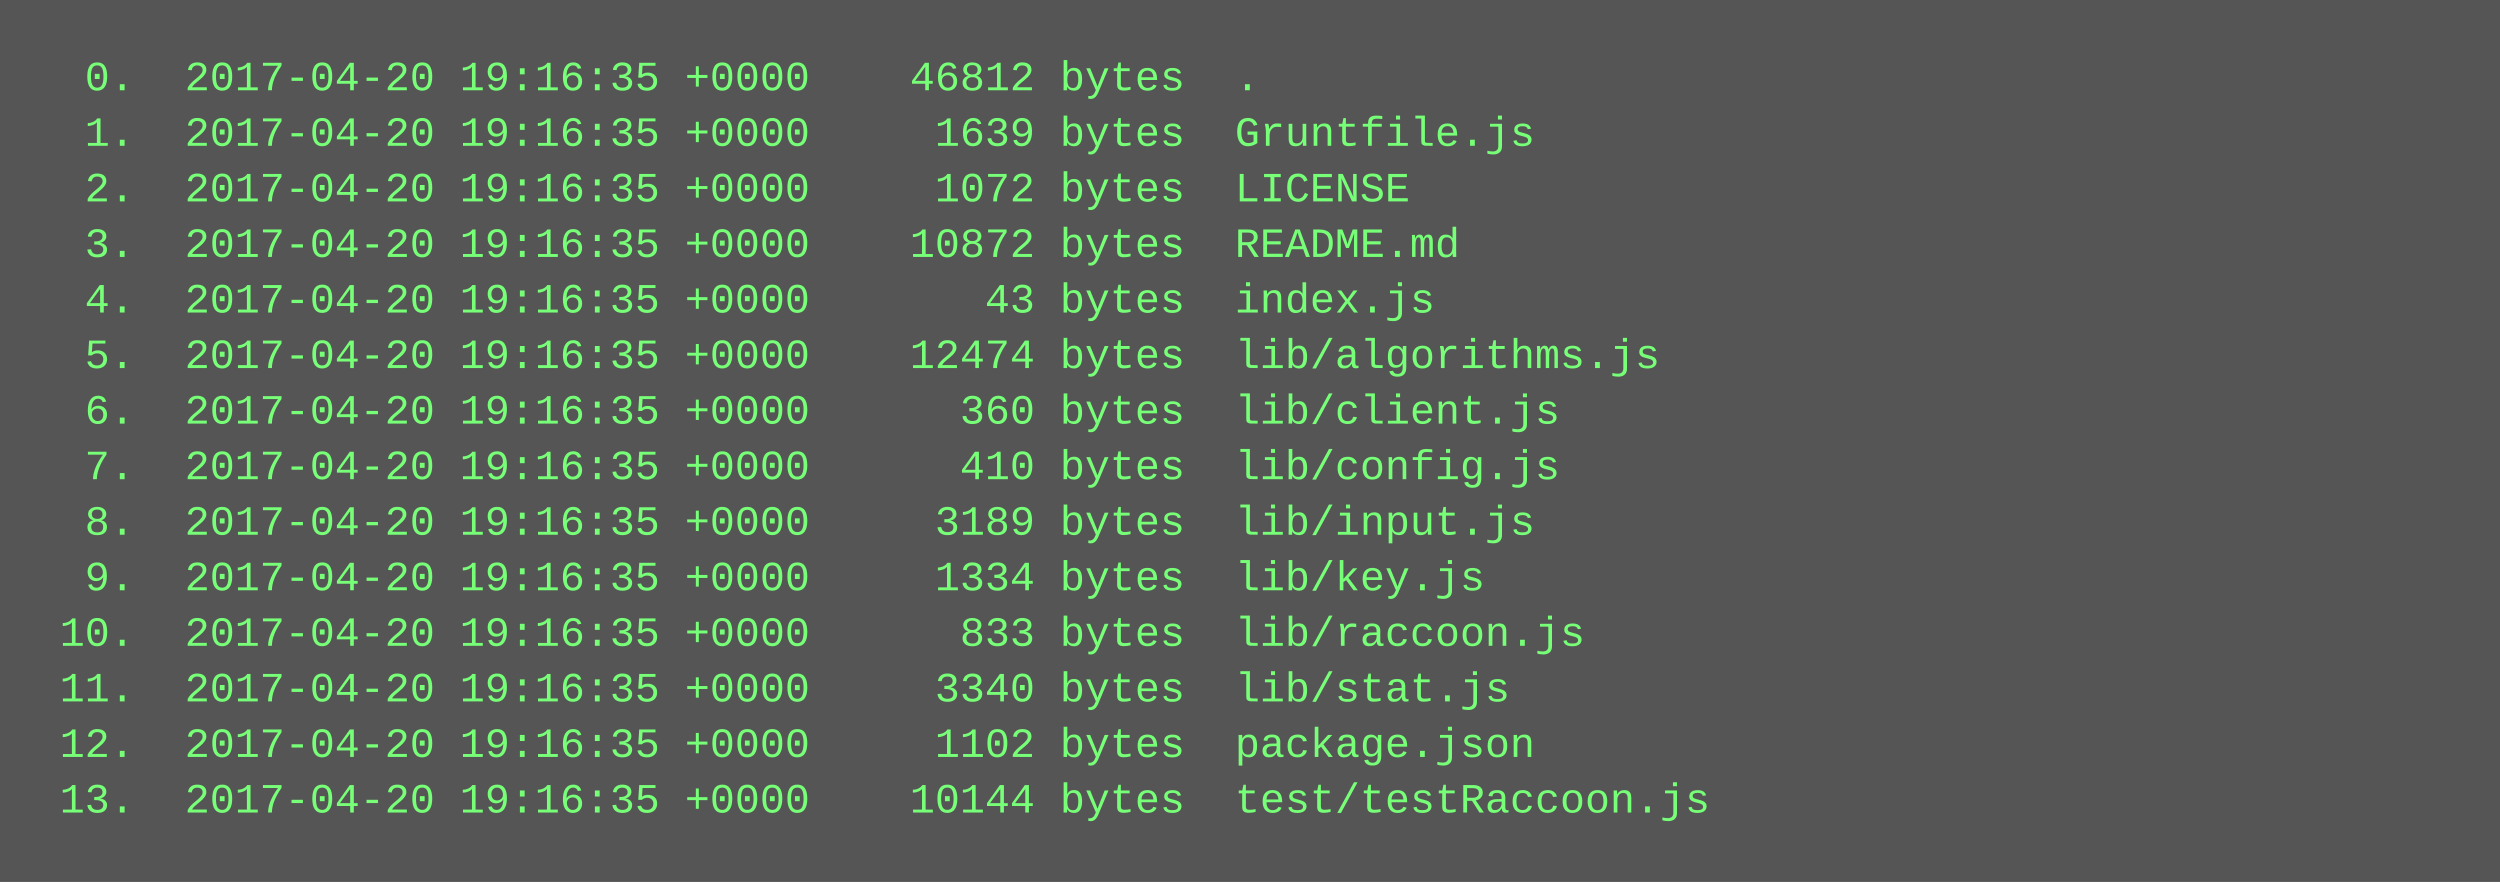
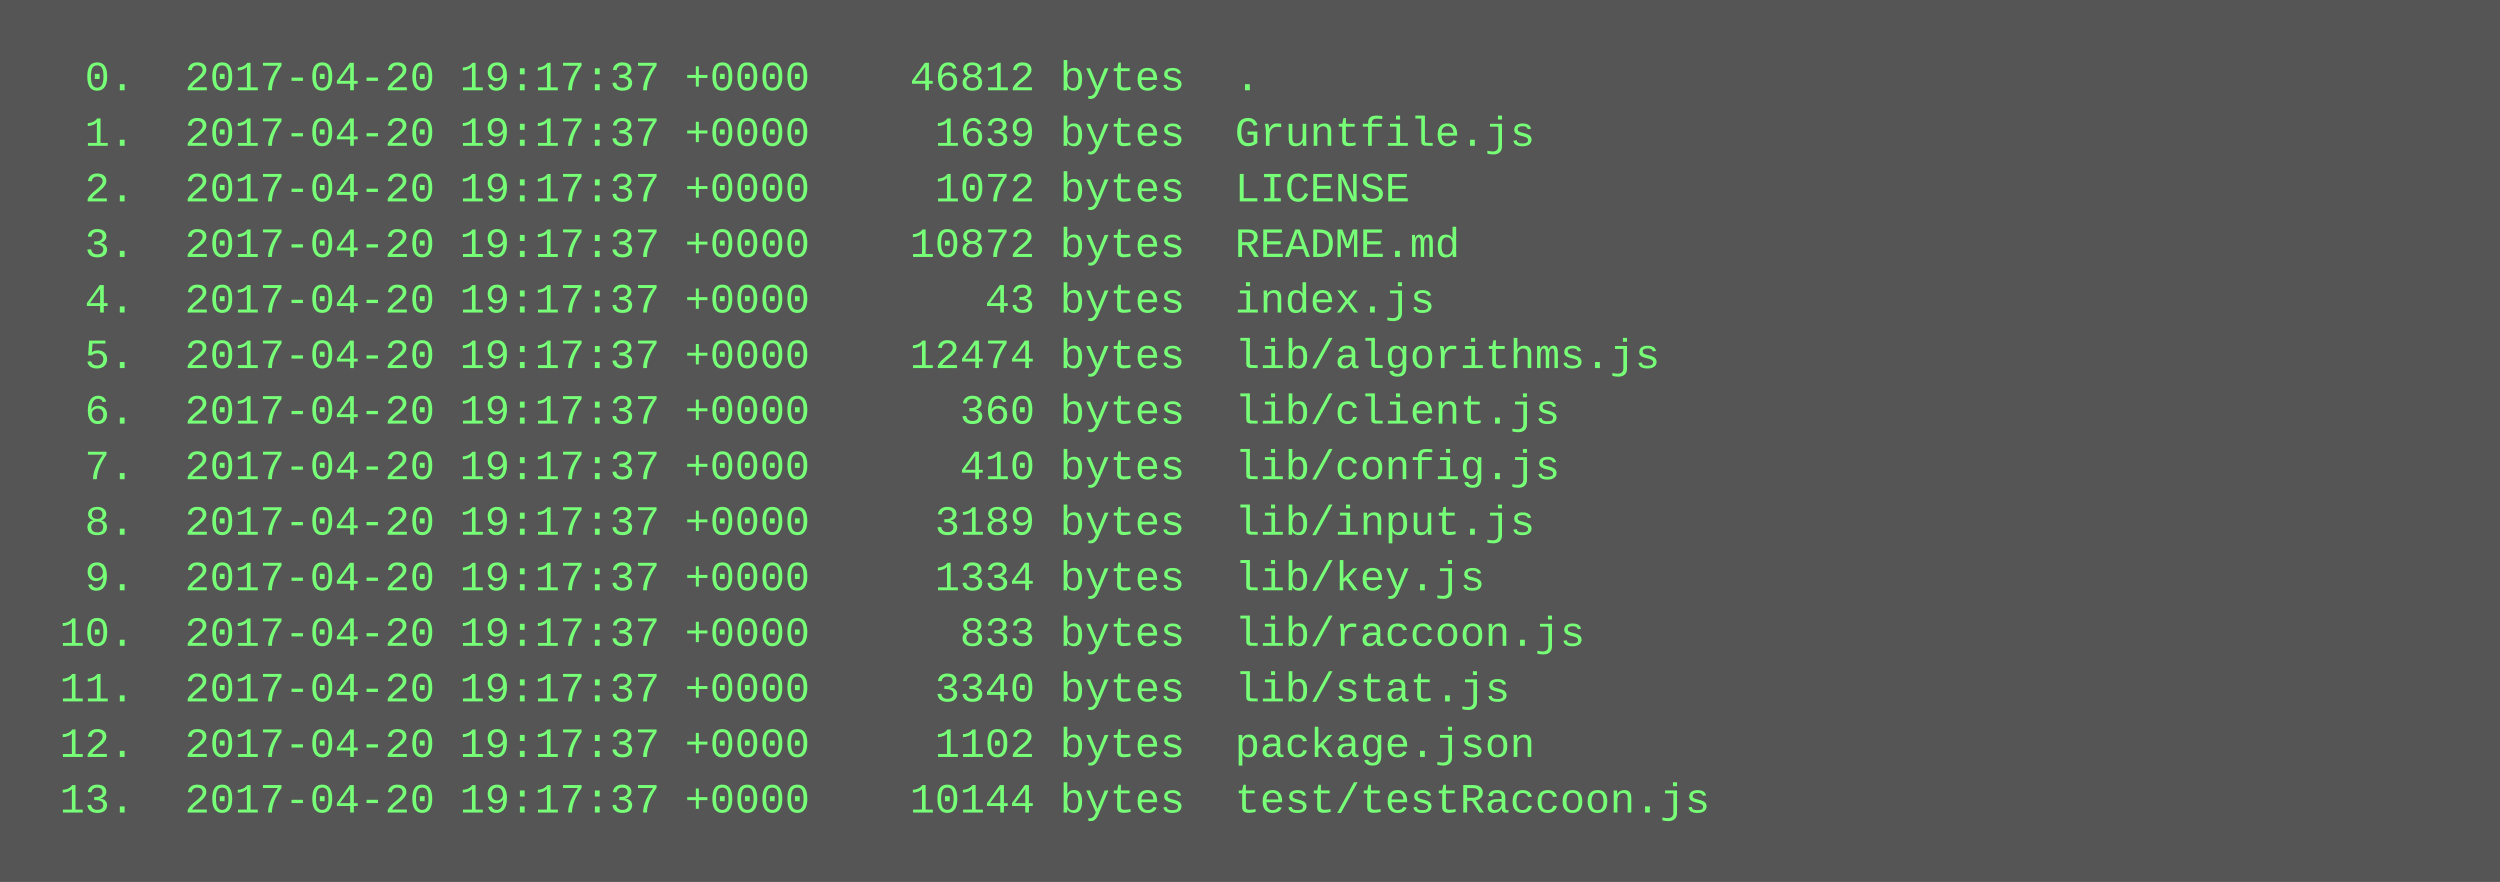
<svg xmlns="http://www.w3.org/2000/svg" height="254" width="720">
  <rect height="254" fill="#555" width="720" />
  <text fill="#7f7" font-family="Courier New" font-size="12" xml:space="preserve">
-     <tspan x="10" y="26">  0.  2017-04-20 19:16:35 +0000    46812 bytes  .</tspan>
-     <tspan x="10" y="42">  1.  2017-04-20 19:16:35 +0000     1639 bytes  Gruntfile.js</tspan>
-     <tspan x="10" y="58">  2.  2017-04-20 19:16:35 +0000     1072 bytes  LICENSE</tspan>
-     <tspan x="10" y="74">  3.  2017-04-20 19:16:35 +0000    10872 bytes  README.md</tspan>
-     <tspan x="10" y="90">  4.  2017-04-20 19:16:35 +0000       43 bytes  index.js</tspan>
-     <tspan x="10" y="106">  5.  2017-04-20 19:16:35 +0000    12474 bytes  lib/algorithms.js</tspan>
-     <tspan x="10" y="122">  6.  2017-04-20 19:16:35 +0000      360 bytes  lib/client.js</tspan>
-     <tspan x="10" y="138">  7.  2017-04-20 19:16:35 +0000      410 bytes  lib/config.js</tspan>
-     <tspan x="10" y="154">  8.  2017-04-20 19:16:35 +0000     3189 bytes  lib/input.js</tspan>
-     <tspan x="10" y="170">  9.  2017-04-20 19:16:35 +0000     1334 bytes  lib/key.js</tspan>
-     <tspan x="10" y="186"> 10.  2017-04-20 19:16:35 +0000      833 bytes  lib/raccoon.js</tspan>
-     <tspan x="10" y="202"> 11.  2017-04-20 19:16:35 +0000     3340 bytes  lib/stat.js</tspan>
-     <tspan x="10" y="218"> 12.  2017-04-20 19:16:35 +0000     1102 bytes  package.json</tspan>
-     <tspan x="10" y="234"> 13.  2017-04-20 19:16:35 +0000    10144 bytes  test/testRaccoon.js</tspan>
+     <tspan x="10" y="26">  0.  2017-04-20 19:17:37 +0000    46812 bytes  .</tspan>
+     <tspan x="10" y="42">  1.  2017-04-20 19:17:37 +0000     1639 bytes  Gruntfile.js</tspan>
+     <tspan x="10" y="58">  2.  2017-04-20 19:17:37 +0000     1072 bytes  LICENSE</tspan>
+     <tspan x="10" y="74">  3.  2017-04-20 19:17:37 +0000    10872 bytes  README.md</tspan>
+     <tspan x="10" y="90">  4.  2017-04-20 19:17:37 +0000       43 bytes  index.js</tspan>
+     <tspan x="10" y="106">  5.  2017-04-20 19:17:37 +0000    12474 bytes  lib/algorithms.js</tspan>
+     <tspan x="10" y="122">  6.  2017-04-20 19:17:37 +0000      360 bytes  lib/client.js</tspan>
+     <tspan x="10" y="138">  7.  2017-04-20 19:17:37 +0000      410 bytes  lib/config.js</tspan>
+     <tspan x="10" y="154">  8.  2017-04-20 19:17:37 +0000     3189 bytes  lib/input.js</tspan>
+     <tspan x="10" y="170">  9.  2017-04-20 19:17:37 +0000     1334 bytes  lib/key.js</tspan>
+     <tspan x="10" y="186"> 10.  2017-04-20 19:17:37 +0000      833 bytes  lib/raccoon.js</tspan>
+     <tspan x="10" y="202"> 11.  2017-04-20 19:17:37 +0000     3340 bytes  lib/stat.js</tspan>
+     <tspan x="10" y="218"> 12.  2017-04-20 19:17:37 +0000     1102 bytes  package.json</tspan>
+     <tspan x="10" y="234"> 13.  2017-04-20 19:17:37 +0000    10144 bytes  test/testRaccoon.js</tspan>
  </text>
</svg>
